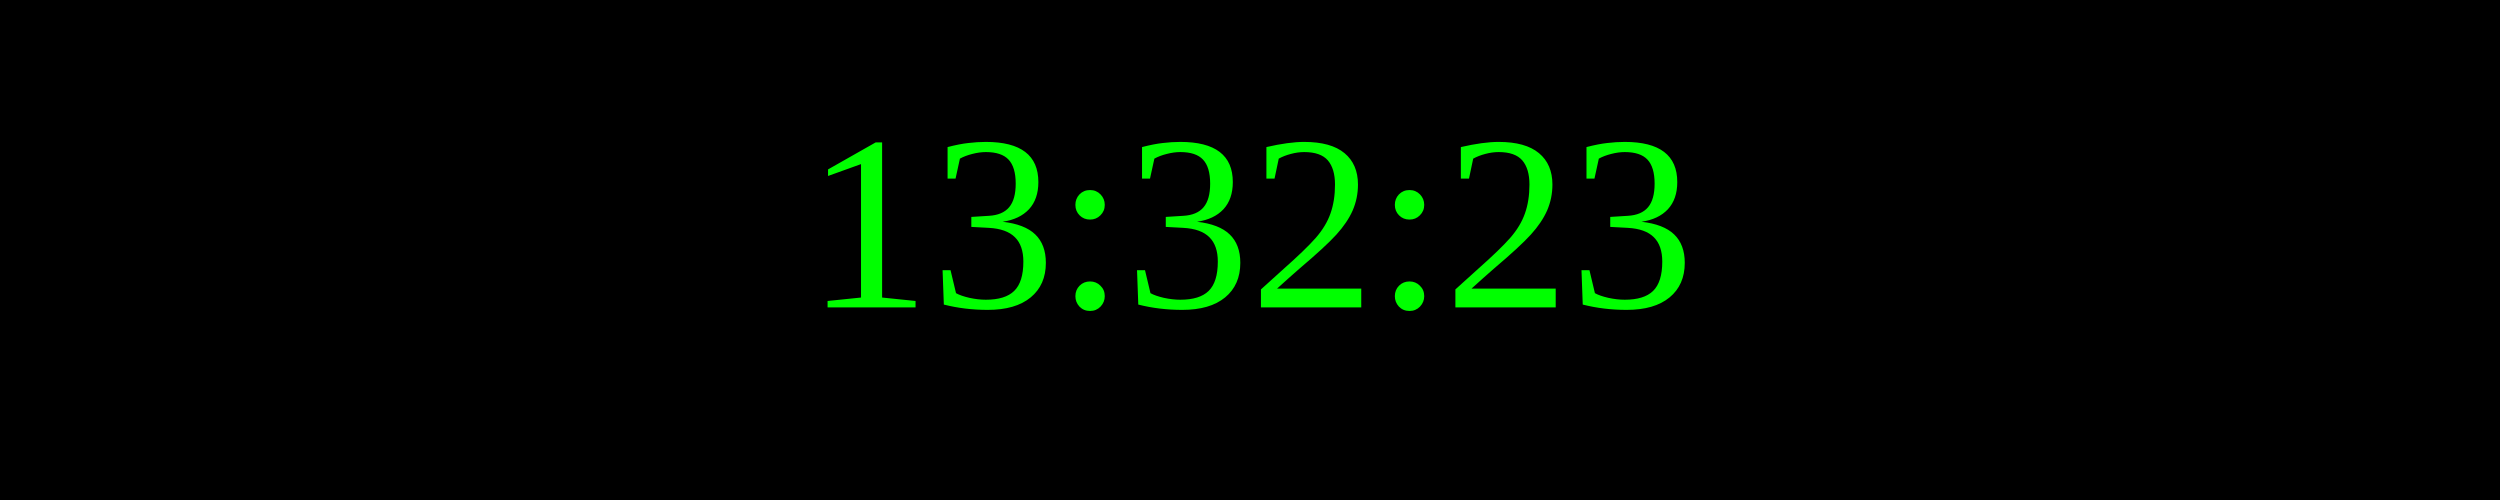
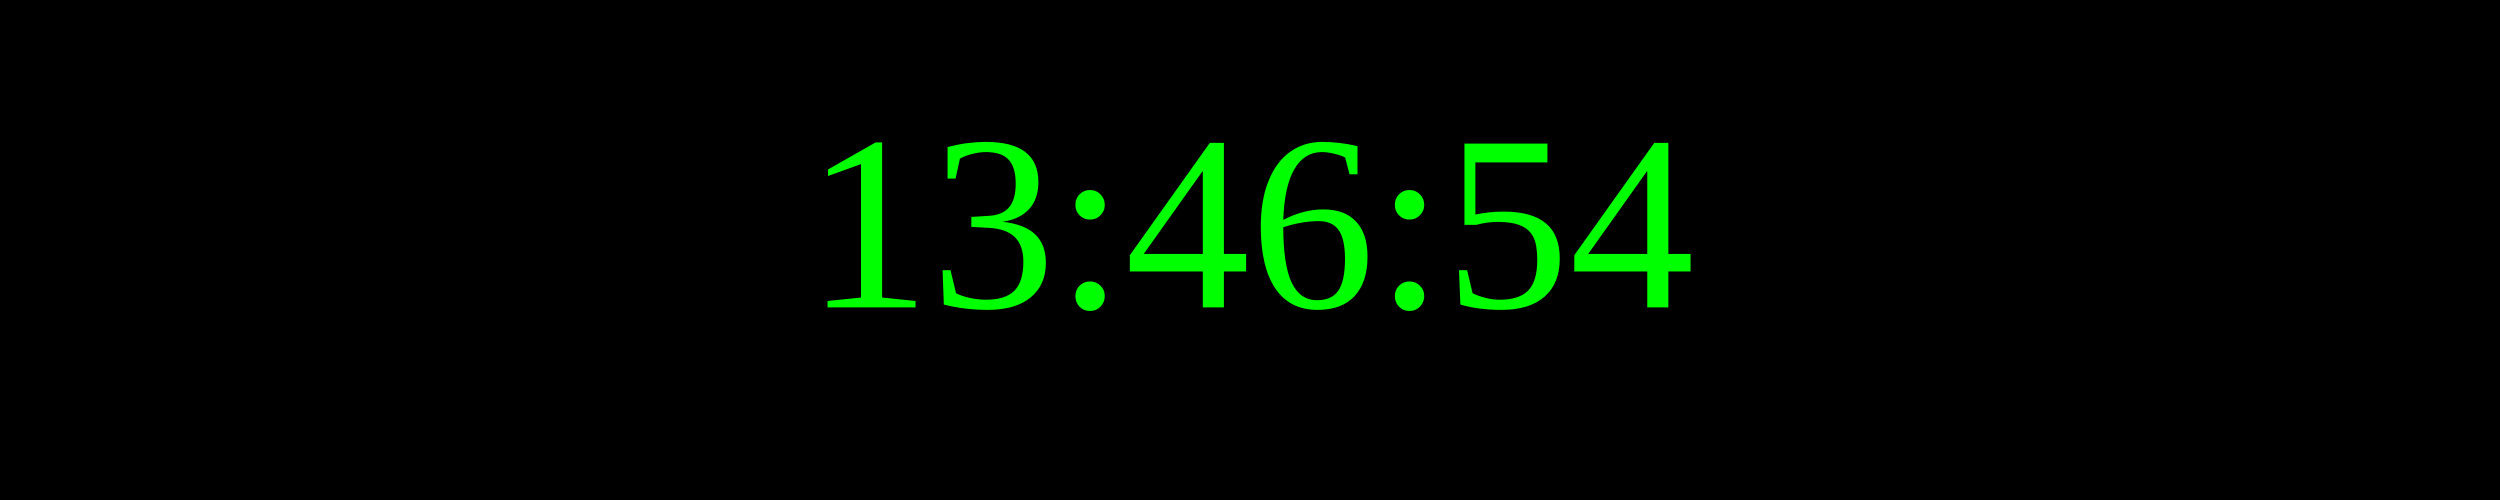
<svg xmlns="http://www.w3.org/2000/svg" width="250" height="50">
  <rect width="100%" height="100%" fill="black" />
  <text x="50%" y="50%" font-size="25" fill="lime" text-anchor="middle" dominant-baseline="middle">
- 13:32:23
+ 13:46:54
</text>
</svg>
